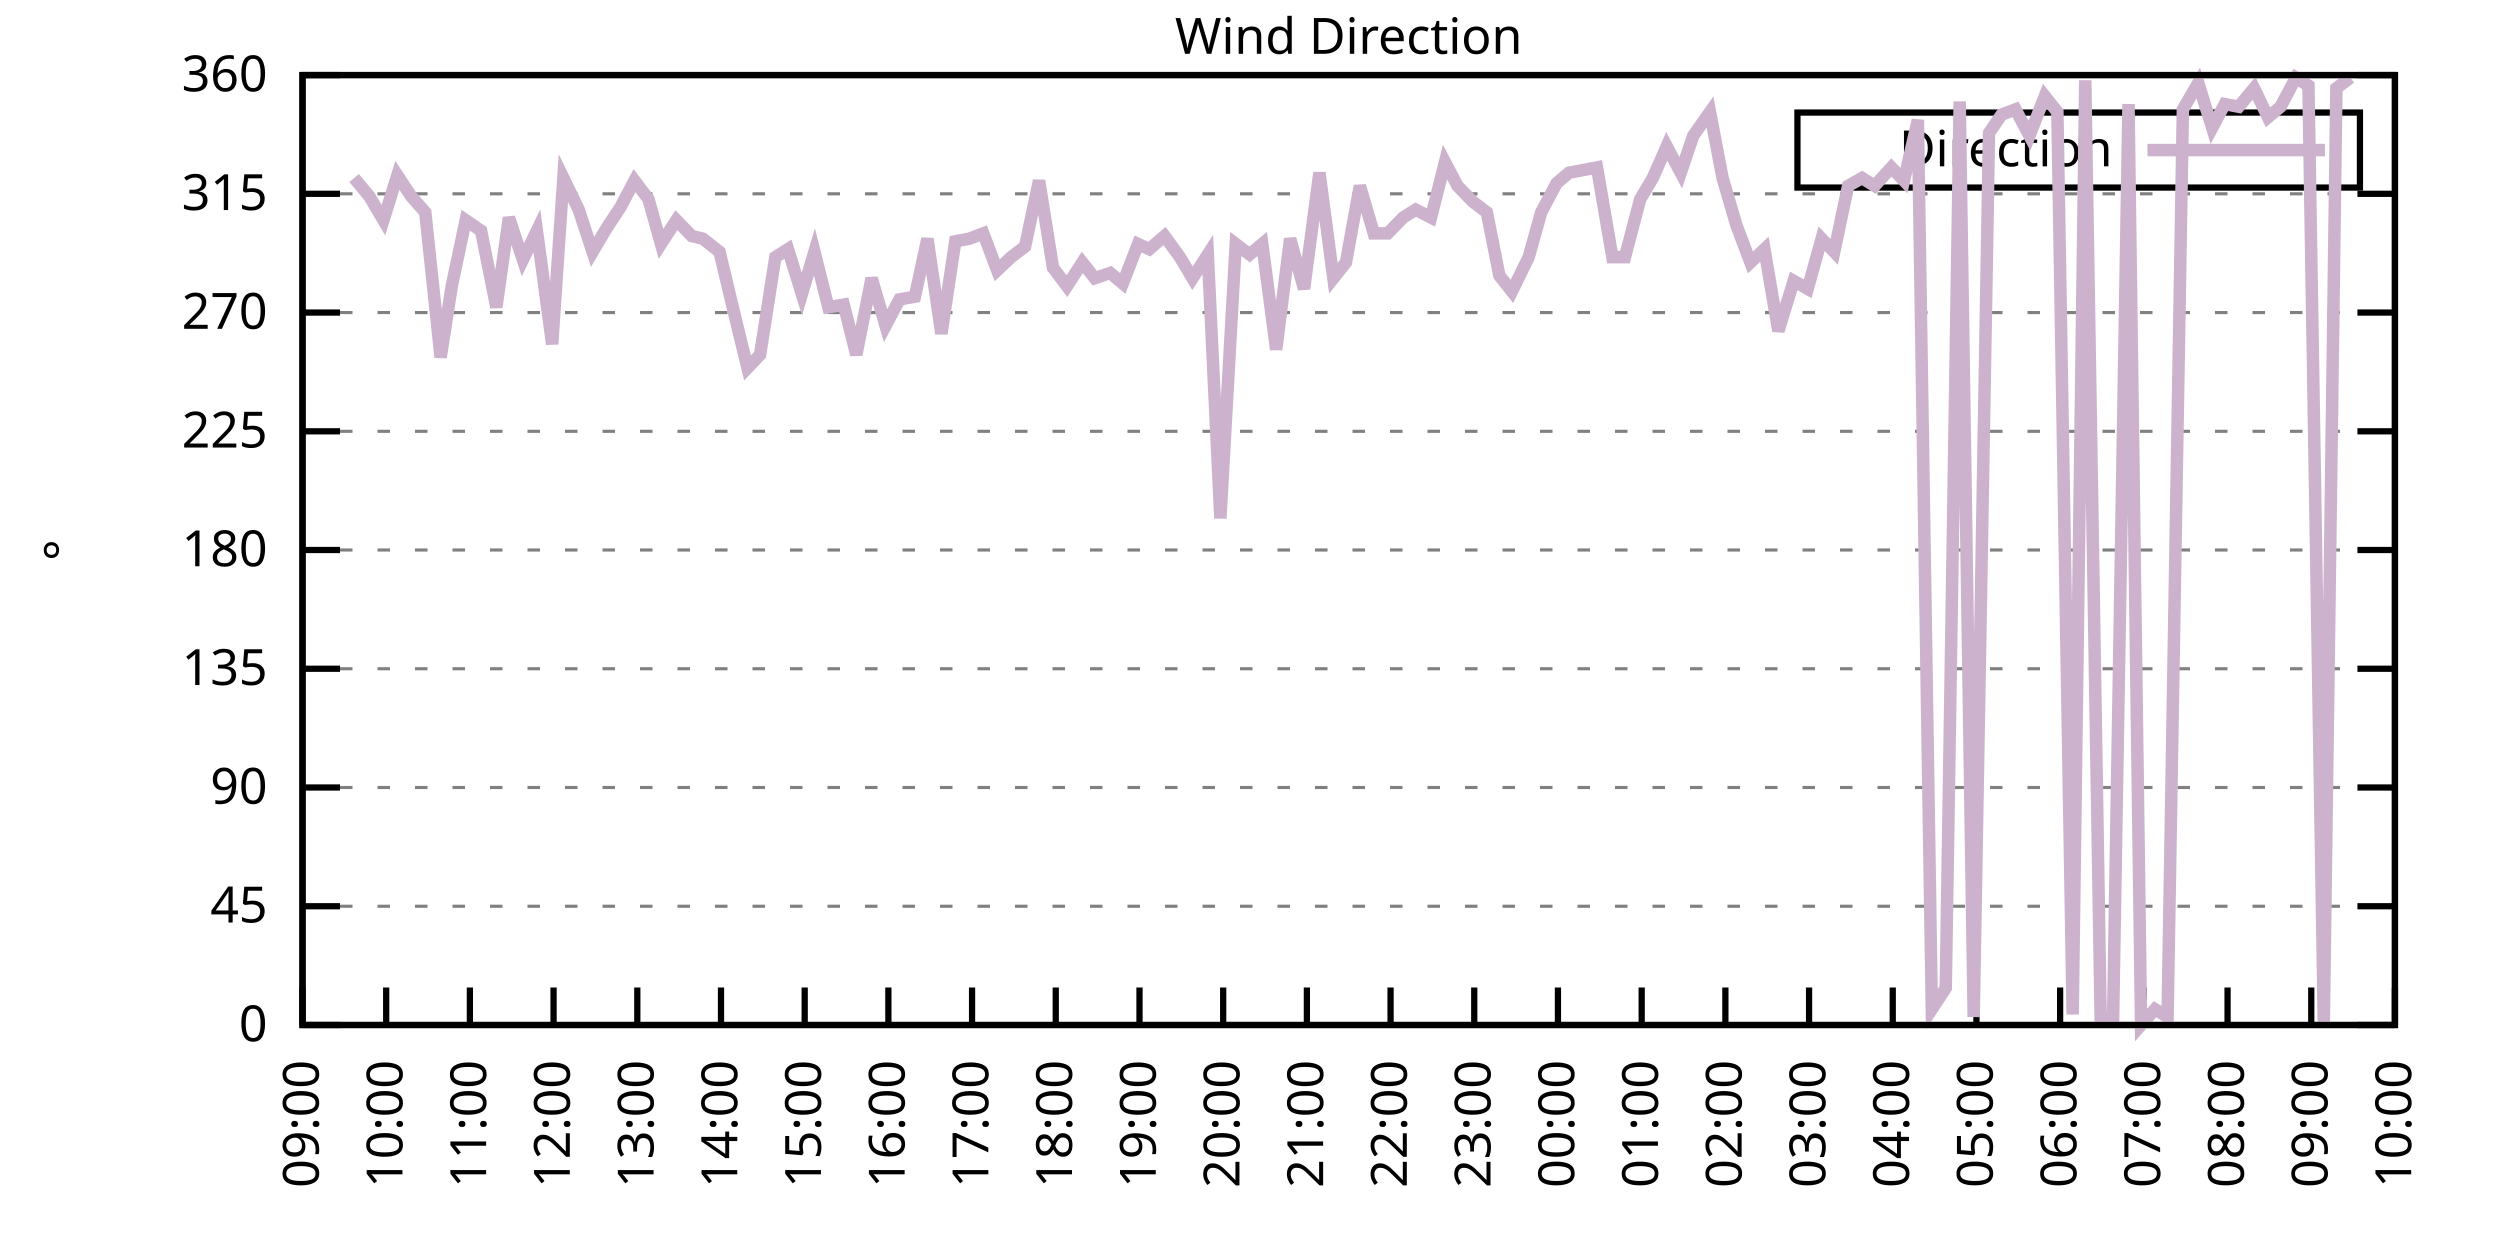
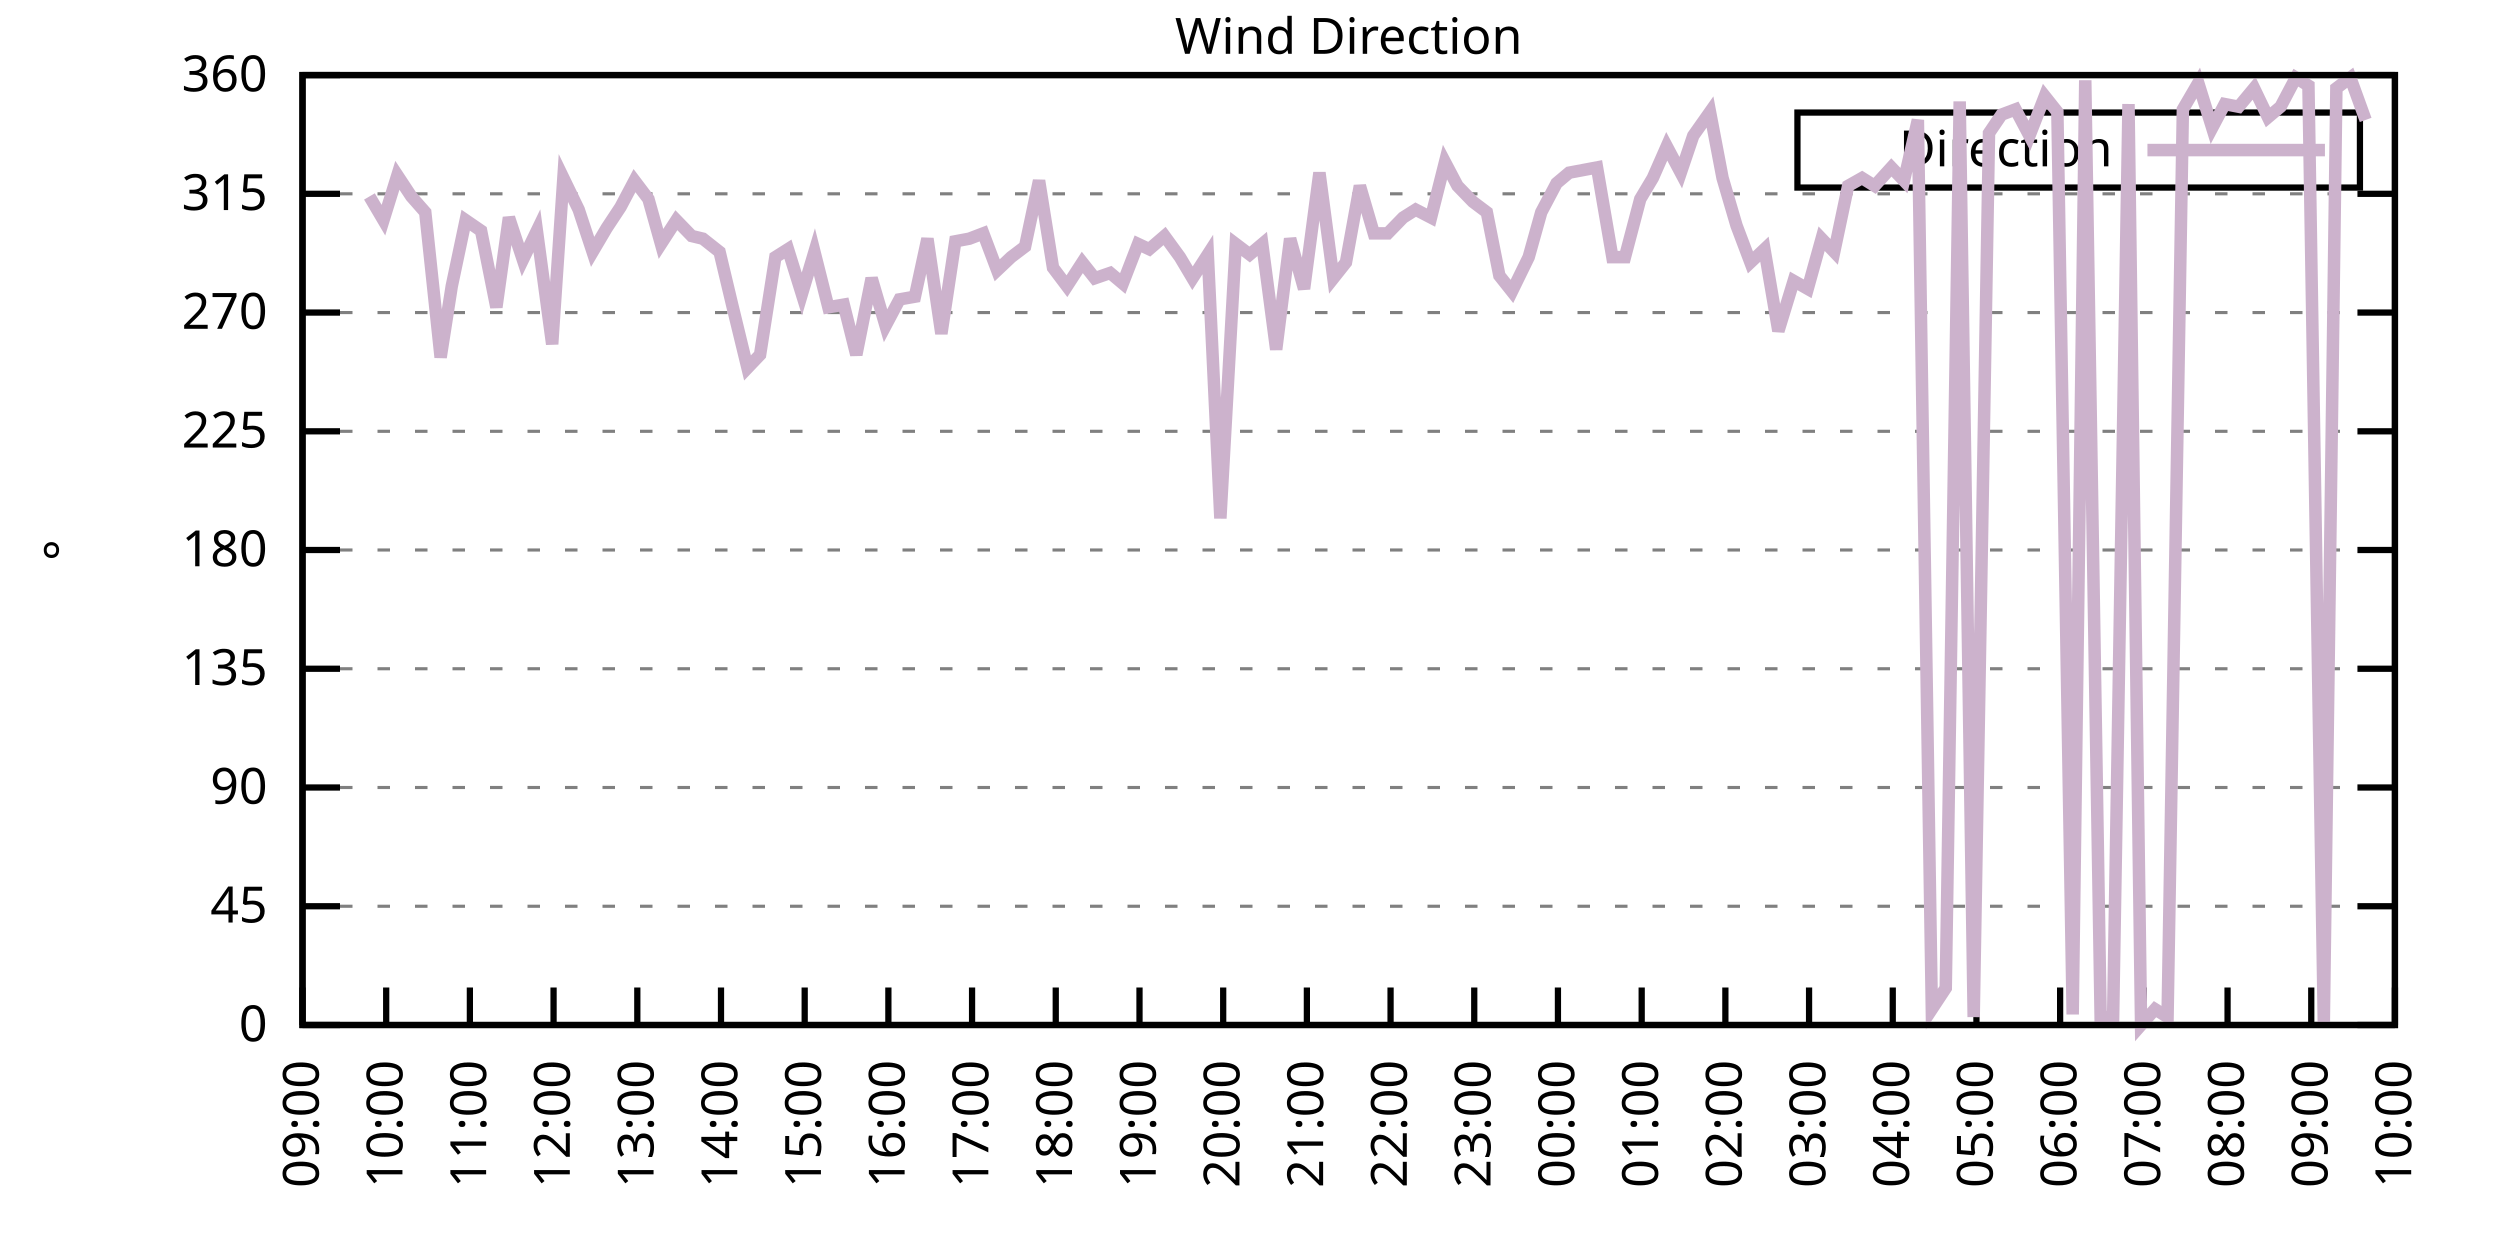
<svg xmlns="http://www.w3.org/2000/svg" xmlns:xlink="http://www.w3.org/1999/xlink" width="400" height="200" viewBox="0 0 400 200">
  <g id="gnuplot_canvas">
    <rect x="0" y="0" width="400" height="200" fill="none" />
    <defs>
      <circle id="gpDot" r="0.5" stroke-width="0.5" stroke="currentColor" />
      <path id="gpPt0" stroke-width="0.333" stroke="currentColor" d="M-1,0 h2 M0,-1 v2" />
      <path id="gpPt1" stroke-width="0.333" stroke="currentColor" d="M-1,-1 L1,1 M1,-1 L-1,1" />
      <path id="gpPt2" stroke-width="0.333" stroke="currentColor" d="M-1,0 L1,0 M0,-1 L0,1 M-1,-1 L1,1 M-1,1 L1,-1" />
      <rect id="gpPt3" stroke-width="0.333" stroke="currentColor" x="-1" y="-1" width="2" height="2" />
      <rect id="gpPt4" stroke-width="0.333" stroke="currentColor" fill="currentColor" x="-1" y="-1" width="2" height="2" />
      <circle id="gpPt5" stroke-width="0.333" stroke="currentColor" cx="0" cy="0" r="1" />
      <use xlink:href="#gpPt5" id="gpPt6" fill="currentColor" stroke="none" />
      <path id="gpPt7" stroke-width="0.333" stroke="currentColor" d="M0,-1.33 L-1.33,0.67 L1.33,0.67 z" />
      <use xlink:href="#gpPt7" id="gpPt8" fill="currentColor" stroke="none" />
      <use xlink:href="#gpPt7" id="gpPt9" stroke="currentColor" transform="rotate(180)" />
      <use xlink:href="#gpPt9" id="gpPt10" fill="currentColor" stroke="none" />
      <use xlink:href="#gpPt3" id="gpPt11" stroke="currentColor" transform="rotate(45)" />
      <use xlink:href="#gpPt11" id="gpPt12" fill="currentColor" stroke="none" />
      <path id="gpPt13" stroke-width="0.333" stroke="currentColor" d="M0,1.330 L1.265,0.411 L0.782,-1.067 L-0.782,-1.076 L-1.265,0.411 z" />
      <use xlink:href="#gpPt13" id="gpPt14" fill="currentColor" stroke="none" />
      <filter id="textbox" filterUnits="objectBoundingBox" x="0" y="0" height="1" width="1">
        <feFlood flood-color="white" flood-opacity="1" result="bgnd" />
        <feComposite in="SourceGraphic" in2="bgnd" operator="atop" />
      </filter>
      <filter id="greybox" filterUnits="objectBoundingBox" x="0" y="0" height="1" width="1">
        <feFlood flood-color="lightgrey" flood-opacity="1" result="grey" />
        <feComposite in="SourceGraphic" in2="grey" operator="atop" />
      </filter>
    </defs>
    <g fill="none" color="white" stroke="currentColor" stroke-width="1.00" stroke-linecap="butt" stroke-linejoin="miter">
</g>
    <g fill="none" color="black" stroke="currentColor" stroke-width="1.00" stroke-linecap="butt" stroke-linejoin="miter">
      <g stroke="none" shape-rendering="crispEdges">
        <polygon fill="rgb(255, 255, 255)" points="48.40,164.00 383.18,164.00 383.18,12.02 48.40,12.02 " />
      </g>
    </g>
    <g fill="none" color="black" stroke="currentColor" stroke-width="1.00" stroke-linecap="butt" stroke-linejoin="miter">
</g>
    <g fill="none" color="black" stroke="black" stroke-width="0.50" stroke-linecap="butt" stroke-linejoin="miter">
</g>
    <g fill="none" color="gray" stroke="currentColor" stroke-width="0.50" stroke-linecap="butt" stroke-linejoin="miter">
      <path stroke="gray" stroke-dasharray="2,4" class="gridline" d="M48.40,164.00 L383.19,164.00  " />
    </g>
    <g fill="none" color="gray" stroke="gray" stroke-width="1.00" stroke-linecap="butt" stroke-linejoin="miter">
</g>
    <g fill="none" color="black" stroke="currentColor" stroke-width="1.00" stroke-linecap="butt" stroke-linejoin="miter">
      <path stroke="black" d="M48.40,164.00 L54.40,164.00 M383.19,164.00 L377.19,164.00  " />
      <g transform="translate(42.80,166.60)" stroke="none" fill="black" font-family="Sans" font-size="8.00" text-anchor="end">
        <text>
          <tspan font-family="Sans"> 0</tspan>
        </text>
      </g>
    </g>
    <g fill="none" color="black" stroke="currentColor" stroke-width="1.00" stroke-linecap="butt" stroke-linejoin="miter">
</g>
    <g fill="none" color="black" stroke="black" stroke-width="0.50" stroke-linecap="butt" stroke-linejoin="miter">
</g>
    <g fill="none" color="gray" stroke="currentColor" stroke-width="0.50" stroke-linecap="butt" stroke-linejoin="miter">
      <path stroke="gray" stroke-dasharray="2,4" class="gridline" d="M48.40,145.00 L383.19,145.00  " />
    </g>
    <g fill="none" color="gray" stroke="gray" stroke-width="1.00" stroke-linecap="butt" stroke-linejoin="miter">
</g>
    <g fill="none" color="black" stroke="currentColor" stroke-width="1.00" stroke-linecap="butt" stroke-linejoin="miter">
      <path stroke="black" d="M48.40,145.00 L54.40,145.00 M383.19,145.00 L377.19,145.00  " />
      <g transform="translate(42.80,147.60)" stroke="none" fill="black" font-family="Sans" font-size="8.00" text-anchor="end">
        <text>
          <tspan font-family="Sans"> 45</tspan>
        </text>
      </g>
    </g>
    <g fill="none" color="black" stroke="currentColor" stroke-width="1.00" stroke-linecap="butt" stroke-linejoin="miter">
</g>
    <g fill="none" color="black" stroke="black" stroke-width="0.50" stroke-linecap="butt" stroke-linejoin="miter">
</g>
    <g fill="none" color="gray" stroke="currentColor" stroke-width="0.50" stroke-linecap="butt" stroke-linejoin="miter">
      <path stroke="gray" stroke-dasharray="2,4" class="gridline" d="M48.40,126.00 L383.19,126.00  " />
    </g>
    <g fill="none" color="gray" stroke="gray" stroke-width="1.00" stroke-linecap="butt" stroke-linejoin="miter">
</g>
    <g fill="none" color="black" stroke="currentColor" stroke-width="1.00" stroke-linecap="butt" stroke-linejoin="miter">
      <path stroke="black" d="M48.40,126.00 L54.40,126.00 M383.19,126.00 L377.19,126.00  " />
      <g transform="translate(42.80,128.60)" stroke="none" fill="black" font-family="Sans" font-size="8.00" text-anchor="end">
        <text>
          <tspan font-family="Sans"> 90</tspan>
        </text>
      </g>
    </g>
    <g fill="none" color="black" stroke="currentColor" stroke-width="1.00" stroke-linecap="butt" stroke-linejoin="miter">
</g>
    <g fill="none" color="black" stroke="black" stroke-width="0.50" stroke-linecap="butt" stroke-linejoin="miter">
</g>
    <g fill="none" color="gray" stroke="currentColor" stroke-width="0.50" stroke-linecap="butt" stroke-linejoin="miter">
      <path stroke="gray" stroke-dasharray="2,4" class="gridline" d="M48.40,107.00 L383.19,107.00  " />
    </g>
    <g fill="none" color="gray" stroke="gray" stroke-width="1.00" stroke-linecap="butt" stroke-linejoin="miter">
</g>
    <g fill="none" color="black" stroke="currentColor" stroke-width="1.00" stroke-linecap="butt" stroke-linejoin="miter">
      <path stroke="black" d="M48.40,107.00 L54.40,107.00 M383.19,107.00 L377.19,107.00  " />
      <g transform="translate(42.80,109.60)" stroke="none" fill="black" font-family="Sans" font-size="8.00" text-anchor="end">
        <text>
          <tspan font-family="Sans"> 135</tspan>
        </text>
      </g>
    </g>
    <g fill="none" color="black" stroke="currentColor" stroke-width="1.00" stroke-linecap="butt" stroke-linejoin="miter">
</g>
    <g fill="none" color="black" stroke="black" stroke-width="0.50" stroke-linecap="butt" stroke-linejoin="miter">
</g>
    <g fill="none" color="gray" stroke="currentColor" stroke-width="0.50" stroke-linecap="butt" stroke-linejoin="miter">
      <path stroke="gray" stroke-dasharray="2,4" class="gridline" d="M48.40,88.00 L383.19,88.00  " />
    </g>
    <g fill="none" color="gray" stroke="gray" stroke-width="1.00" stroke-linecap="butt" stroke-linejoin="miter">
</g>
    <g fill="none" color="black" stroke="currentColor" stroke-width="1.00" stroke-linecap="butt" stroke-linejoin="miter">
      <path stroke="black" d="M48.40,88.00 L54.40,88.00 M383.19,88.00 L377.19,88.00  " />
      <g transform="translate(42.80,90.60)" stroke="none" fill="black" font-family="Sans" font-size="8.00" text-anchor="end">
        <text>
          <tspan font-family="Sans"> 180</tspan>
        </text>
      </g>
    </g>
    <g fill="none" color="black" stroke="currentColor" stroke-width="1.00" stroke-linecap="butt" stroke-linejoin="miter">
</g>
    <g fill="none" color="black" stroke="black" stroke-width="0.50" stroke-linecap="butt" stroke-linejoin="miter">
</g>
    <g fill="none" color="gray" stroke="currentColor" stroke-width="0.50" stroke-linecap="butt" stroke-linejoin="miter">
      <path stroke="gray" stroke-dasharray="2,4" class="gridline" d="M48.40,69.01 L383.19,69.01  " />
    </g>
    <g fill="none" color="gray" stroke="gray" stroke-width="1.00" stroke-linecap="butt" stroke-linejoin="miter">
</g>
    <g fill="none" color="black" stroke="currentColor" stroke-width="1.00" stroke-linecap="butt" stroke-linejoin="miter">
      <path stroke="black" d="M48.40,69.01 L54.40,69.01 M383.19,69.01 L377.19,69.01  " />
      <g transform="translate(42.80,71.61)" stroke="none" fill="black" font-family="Sans" font-size="8.00" text-anchor="end">
        <text>
          <tspan font-family="Sans"> 225</tspan>
        </text>
      </g>
    </g>
    <g fill="none" color="black" stroke="currentColor" stroke-width="1.00" stroke-linecap="butt" stroke-linejoin="miter">
</g>
    <g fill="none" color="black" stroke="black" stroke-width="0.50" stroke-linecap="butt" stroke-linejoin="miter">
</g>
    <g fill="none" color="gray" stroke="currentColor" stroke-width="0.50" stroke-linecap="butt" stroke-linejoin="miter">
      <path stroke="gray" stroke-dasharray="2,4" class="gridline" d="M48.40,50.01 L383.19,50.01  " />
    </g>
    <g fill="none" color="gray" stroke="gray" stroke-width="1.00" stroke-linecap="butt" stroke-linejoin="miter">
</g>
    <g fill="none" color="black" stroke="currentColor" stroke-width="1.00" stroke-linecap="butt" stroke-linejoin="miter">
      <path stroke="black" d="M48.40,50.01 L54.40,50.01 M383.19,50.01 L377.19,50.01  " />
      <g transform="translate(42.80,52.61)" stroke="none" fill="black" font-family="Sans" font-size="8.00" text-anchor="end">
        <text>
          <tspan font-family="Sans"> 270</tspan>
        </text>
      </g>
    </g>
    <g fill="none" color="black" stroke="currentColor" stroke-width="1.00" stroke-linecap="butt" stroke-linejoin="miter">
</g>
    <g fill="none" color="black" stroke="black" stroke-width="0.50" stroke-linecap="butt" stroke-linejoin="miter">
</g>
    <g fill="none" color="gray" stroke="currentColor" stroke-width="0.50" stroke-linecap="butt" stroke-linejoin="miter">
      <path stroke="gray" stroke-dasharray="2,4" class="gridline" d="M48.40,31.01 L383.19,31.01  " />
    </g>
    <g fill="none" color="gray" stroke="gray" stroke-width="1.00" stroke-linecap="butt" stroke-linejoin="miter">
</g>
    <g fill="none" color="black" stroke="currentColor" stroke-width="1.00" stroke-linecap="butt" stroke-linejoin="miter">
      <path stroke="black" d="M48.40,31.01 L54.40,31.01 M383.19,31.01 L377.19,31.01  " />
      <g transform="translate(42.80,33.61)" stroke="none" fill="black" font-family="Sans" font-size="8.00" text-anchor="end">
        <text>
          <tspan font-family="Sans"> 315</tspan>
        </text>
      </g>
    </g>
    <g fill="none" color="black" stroke="currentColor" stroke-width="1.00" stroke-linecap="butt" stroke-linejoin="miter">
</g>
    <g fill="none" color="black" stroke="black" stroke-width="0.50" stroke-linecap="butt" stroke-linejoin="miter">
</g>
    <g fill="none" color="gray" stroke="currentColor" stroke-width="0.50" stroke-linecap="butt" stroke-linejoin="miter">
      <path stroke="gray" stroke-dasharray="2,4" class="gridline" d="M48.40,12.01 L383.19,12.01  " />
    </g>
    <g fill="none" color="gray" stroke="gray" stroke-width="1.00" stroke-linecap="butt" stroke-linejoin="miter">
</g>
    <g fill="none" color="black" stroke="currentColor" stroke-width="1.00" stroke-linecap="butt" stroke-linejoin="miter">
      <path stroke="black" d="M48.40,12.01 L54.40,12.01 M383.19,12.01 L377.19,12.01  " />
      <g transform="translate(42.80,14.61)" stroke="none" fill="black" font-family="Sans" font-size="8.00" text-anchor="end">
        <text>
          <tspan font-family="Sans"> 360</tspan>
        </text>
      </g>
    </g>
    <g fill="none" color="black" stroke="currentColor" stroke-width="1.00" stroke-linecap="butt" stroke-linejoin="miter">
      <path stroke="black" d="M48.40,164.00 L48.40,158.00  " />
      <g transform="translate(51.00,169.60) rotate(270.00)" stroke="none" fill="black" font-family="Sans" font-size="8.00" text-anchor="end">
        <text>
          <tspan font-family="Sans">09:00</tspan>
        </text>
      </g>
    </g>
    <g fill="none" color="black" stroke="currentColor" stroke-width="1.00" stroke-linecap="butt" stroke-linejoin="miter">
      <path stroke="black" d="M61.79,164.00 L61.79,158.00  " />
      <g transform="translate(64.39,169.60) rotate(270.00)" stroke="none" fill="black" font-family="Sans" font-size="8.00" text-anchor="end">
        <text>
          <tspan font-family="Sans">10:00</tspan>
        </text>
      </g>
    </g>
    <g fill="none" color="black" stroke="currentColor" stroke-width="1.00" stroke-linecap="butt" stroke-linejoin="miter">
      <path stroke="black" d="M75.18,164.00 L75.18,158.00  " />
      <g transform="translate(77.78,169.60) rotate(270.00)" stroke="none" fill="black" font-family="Sans" font-size="8.00" text-anchor="end">
        <text>
          <tspan font-family="Sans">11:00</tspan>
        </text>
      </g>
    </g>
    <g fill="none" color="black" stroke="currentColor" stroke-width="1.00" stroke-linecap="butt" stroke-linejoin="miter">
      <path stroke="black" d="M88.57,164.00 L88.57,158.00  " />
      <g transform="translate(91.17,169.60) rotate(270.00)" stroke="none" fill="black" font-family="Sans" font-size="8.00" text-anchor="end">
        <text>
          <tspan font-family="Sans">12:00</tspan>
        </text>
      </g>
    </g>
    <g fill="none" color="black" stroke="currentColor" stroke-width="1.00" stroke-linecap="butt" stroke-linejoin="miter">
      <path stroke="black" d="M101.97,164.00 L101.97,158.00  " />
      <g transform="translate(104.57,169.60) rotate(270.00)" stroke="none" fill="black" font-family="Sans" font-size="8.00" text-anchor="end">
        <text>
          <tspan font-family="Sans">13:00</tspan>
        </text>
      </g>
    </g>
    <g fill="none" color="black" stroke="currentColor" stroke-width="1.00" stroke-linecap="butt" stroke-linejoin="miter">
      <path stroke="black" d="M115.36,164.00 L115.36,158.00  " />
      <g transform="translate(117.96,169.60) rotate(270.00)" stroke="none" fill="black" font-family="Sans" font-size="8.00" text-anchor="end">
        <text>
          <tspan font-family="Sans">14:00</tspan>
        </text>
      </g>
    </g>
    <g fill="none" color="black" stroke="currentColor" stroke-width="1.00" stroke-linecap="butt" stroke-linejoin="miter">
      <path stroke="black" d="M128.75,164.00 L128.75,158.00  " />
      <g transform="translate(131.35,169.60) rotate(270.00)" stroke="none" fill="black" font-family="Sans" font-size="8.00" text-anchor="end">
        <text>
          <tspan font-family="Sans">15:00</tspan>
        </text>
      </g>
    </g>
    <g fill="none" color="black" stroke="currentColor" stroke-width="1.00" stroke-linecap="butt" stroke-linejoin="miter">
      <path stroke="black" d="M142.14,164.00 L142.14,158.00  " />
      <g transform="translate(144.74,169.60) rotate(270.00)" stroke="none" fill="black" font-family="Sans" font-size="8.00" text-anchor="end">
        <text>
          <tspan font-family="Sans">16:00</tspan>
        </text>
      </g>
    </g>
    <g fill="none" color="black" stroke="currentColor" stroke-width="1.00" stroke-linecap="butt" stroke-linejoin="miter">
      <path stroke="black" d="M155.53,164.00 L155.53,158.00  " />
      <g transform="translate(158.13,169.60) rotate(270.00)" stroke="none" fill="black" font-family="Sans" font-size="8.00" text-anchor="end">
        <text>
          <tspan font-family="Sans">17:00</tspan>
        </text>
      </g>
    </g>
    <g fill="none" color="black" stroke="currentColor" stroke-width="1.00" stroke-linecap="butt" stroke-linejoin="miter">
      <path stroke="black" d="M168.92,164.00 L168.92,158.00  " />
      <g transform="translate(171.52,169.60) rotate(270.00)" stroke="none" fill="black" font-family="Sans" font-size="8.00" text-anchor="end">
        <text>
          <tspan font-family="Sans">18:00</tspan>
        </text>
      </g>
    </g>
    <g fill="none" color="black" stroke="currentColor" stroke-width="1.00" stroke-linecap="butt" stroke-linejoin="miter">
      <path stroke="black" d="M182.32,164.00 L182.32,158.00  " />
      <g transform="translate(184.92,169.60) rotate(270.00)" stroke="none" fill="black" font-family="Sans" font-size="8.00" text-anchor="end">
        <text>
          <tspan font-family="Sans">19:00</tspan>
        </text>
      </g>
    </g>
    <g fill="none" color="black" stroke="currentColor" stroke-width="1.00" stroke-linecap="butt" stroke-linejoin="miter">
      <path stroke="black" d="M195.71,164.00 L195.71,158.00  " />
      <g transform="translate(198.31,169.60) rotate(270.00)" stroke="none" fill="black" font-family="Sans" font-size="8.00" text-anchor="end">
        <text>
          <tspan font-family="Sans">20:00</tspan>
        </text>
      </g>
    </g>
    <g fill="none" color="black" stroke="currentColor" stroke-width="1.00" stroke-linecap="butt" stroke-linejoin="miter">
      <path stroke="black" d="M209.10,164.00 L209.10,158.00  " />
      <g transform="translate(211.70,169.60) rotate(270.00)" stroke="none" fill="black" font-family="Sans" font-size="8.00" text-anchor="end">
        <text>
          <tspan font-family="Sans">21:00</tspan>
        </text>
      </g>
    </g>
    <g fill="none" color="black" stroke="currentColor" stroke-width="1.00" stroke-linecap="butt" stroke-linejoin="miter">
      <path stroke="black" d="M222.49,164.00 L222.49,158.00  " />
      <g transform="translate(225.09,169.60) rotate(270.00)" stroke="none" fill="black" font-family="Sans" font-size="8.00" text-anchor="end">
        <text>
          <tspan font-family="Sans">22:00</tspan>
        </text>
      </g>
    </g>
    <g fill="none" color="black" stroke="currentColor" stroke-width="1.00" stroke-linecap="butt" stroke-linejoin="miter">
      <path stroke="black" d="M235.88,164.00 L235.88,158.00  " />
      <g transform="translate(238.48,169.60) rotate(270.00)" stroke="none" fill="black" font-family="Sans" font-size="8.00" text-anchor="end">
        <text>
          <tspan font-family="Sans">23:00</tspan>
        </text>
      </g>
    </g>
    <g fill="none" color="black" stroke="currentColor" stroke-width="1.00" stroke-linecap="butt" stroke-linejoin="miter">
      <path stroke="black" d="M249.27,164.00 L249.27,158.00  " />
      <g transform="translate(251.87,169.60) rotate(270.00)" stroke="none" fill="black" font-family="Sans" font-size="8.00" text-anchor="end">
        <text>
          <tspan font-family="Sans">00:00</tspan>
        </text>
      </g>
    </g>
    <g fill="none" color="black" stroke="currentColor" stroke-width="1.00" stroke-linecap="butt" stroke-linejoin="miter">
      <path stroke="black" d="M262.67,164.00 L262.67,158.00  " />
      <g transform="translate(265.27,169.60) rotate(270.00)" stroke="none" fill="black" font-family="Sans" font-size="8.00" text-anchor="end">
        <text>
          <tspan font-family="Sans">01:00</tspan>
        </text>
      </g>
    </g>
    <g fill="none" color="black" stroke="currentColor" stroke-width="1.00" stroke-linecap="butt" stroke-linejoin="miter">
      <path stroke="black" d="M276.06,164.00 L276.06,158.00  " />
      <g transform="translate(278.66,169.60) rotate(270.00)" stroke="none" fill="black" font-family="Sans" font-size="8.00" text-anchor="end">
        <text>
          <tspan font-family="Sans">02:00</tspan>
        </text>
      </g>
    </g>
    <g fill="none" color="black" stroke="currentColor" stroke-width="1.00" stroke-linecap="butt" stroke-linejoin="miter">
      <path stroke="black" d="M289.45,164.00 L289.45,158.00  " />
      <g transform="translate(292.05,169.60) rotate(270.00)" stroke="none" fill="black" font-family="Sans" font-size="8.00" text-anchor="end">
        <text>
          <tspan font-family="Sans">03:00</tspan>
        </text>
      </g>
    </g>
    <g fill="none" color="black" stroke="currentColor" stroke-width="1.00" stroke-linecap="butt" stroke-linejoin="miter">
      <path stroke="black" d="M302.84,164.00 L302.84,158.00  " />
      <g transform="translate(305.44,169.60) rotate(270.00)" stroke="none" fill="black" font-family="Sans" font-size="8.00" text-anchor="end">
        <text>
          <tspan font-family="Sans">04:00</tspan>
        </text>
      </g>
    </g>
    <g fill="none" color="black" stroke="currentColor" stroke-width="1.00" stroke-linecap="butt" stroke-linejoin="miter">
      <path stroke="black" d="M316.23,164.00 L316.23,158.00  " />
      <g transform="translate(318.83,169.60) rotate(270.00)" stroke="none" fill="black" font-family="Sans" font-size="8.00" text-anchor="end">
        <text>
          <tspan font-family="Sans">05:00</tspan>
        </text>
      </g>
    </g>
    <g fill="none" color="black" stroke="currentColor" stroke-width="1.00" stroke-linecap="butt" stroke-linejoin="miter">
      <path stroke="black" d="M329.62,164.00 L329.62,158.00  " />
      <g transform="translate(332.22,169.60) rotate(270.00)" stroke="none" fill="black" font-family="Sans" font-size="8.00" text-anchor="end">
        <text>
          <tspan font-family="Sans">06:00</tspan>
        </text>
      </g>
    </g>
    <g fill="none" color="black" stroke="currentColor" stroke-width="1.00" stroke-linecap="butt" stroke-linejoin="miter">
      <path stroke="black" d="M343.02,164.00 L343.02,158.00  " />
      <g transform="translate(345.62,169.60) rotate(270.00)" stroke="none" fill="black" font-family="Sans" font-size="8.00" text-anchor="end">
        <text>
          <tspan font-family="Sans">07:00</tspan>
        </text>
      </g>
    </g>
    <g fill="none" color="black" stroke="currentColor" stroke-width="1.00" stroke-linecap="butt" stroke-linejoin="miter">
      <path stroke="black" d="M356.41,164.00 L356.41,158.00  " />
      <g transform="translate(359.01,169.60) rotate(270.00)" stroke="none" fill="black" font-family="Sans" font-size="8.00" text-anchor="end">
        <text>
          <tspan font-family="Sans">08:00</tspan>
        </text>
      </g>
    </g>
    <g fill="none" color="black" stroke="currentColor" stroke-width="1.00" stroke-linecap="butt" stroke-linejoin="miter">
      <path stroke="black" d="M369.80,164.00 L369.80,158.00  " />
      <g transform="translate(372.40,169.60) rotate(270.00)" stroke="none" fill="black" font-family="Sans" font-size="8.00" text-anchor="end">
        <text>
          <tspan font-family="Sans">09:00</tspan>
        </text>
      </g>
    </g>
    <g fill="none" color="black" stroke="currentColor" stroke-width="1.00" stroke-linecap="butt" stroke-linejoin="miter">
      <path stroke="black" d="M383.19,164.00 L383.19,158.00  " />
      <g transform="translate(385.79,169.60) rotate(270.00)" stroke="none" fill="black" font-family="Sans" font-size="8.00" text-anchor="end">
        <text>
          <tspan font-family="Sans">10:00</tspan>
        </text>
      </g>
    </g>
    <g fill="none" color="black" stroke="currentColor" stroke-width="1.00" stroke-linecap="butt" stroke-linejoin="miter">
</g>
    <g fill="none" color="black" stroke="currentColor" stroke-width="1.00" stroke-linecap="butt" stroke-linejoin="miter">
      <path stroke="black" d="M48.40,12.01 L48.40,164.00 L383.19,164.00 L383.19,12.01 L48.40,12.01 Z  " />
    </g>
    <g fill="none" color="black" stroke="currentColor" stroke-width="1.00" stroke-linecap="butt" stroke-linejoin="miter">
</g>
    <g fill="none" color="black" stroke="currentColor" stroke-width="1.00" stroke-linecap="butt" stroke-linejoin="miter">
      <path stroke="black" d="M287.59,30.01 L287.59,18.01 L377.59,18.01 L377.59,30.01 L287.59,30.01 Z  " />
    </g>
    <g id="Wind_direction_plot_1">
      <g fill="none" color="white" stroke="black" stroke-width="2.00" stroke-linecap="butt" stroke-linejoin="miter">
</g>
      <g fill="none" color="black" stroke="currentColor" stroke-width="2.00" stroke-linecap="butt" stroke-linejoin="miter">
        <g transform="translate(337.99,26.61)" stroke="none" fill="black" font-family="Sans" font-size="8.00" text-anchor="end">
          <text>
            <tspan font-family="Sans">Direction</tspan>
          </text>
        </g>
      </g>
      <g fill="none" color="black" stroke="currentColor" stroke-width="2.00" stroke-linecap="butt" stroke-linejoin="miter">
-         <path stroke="rgb(204, 178, 204)" d="M343.59,24.01 L371.99,24.01 M56.66,28.48 L59.11,31.43 L61.35,35.23 L63.58,28.05 L65.81,31.43 L68.04,33.96   L70.50,57.18 L72.28,45.79 L74.51,35.23 L76.97,36.92 L79.42,49.16 L81.43,34.81 L83.66,41.56 L85.90,36.92   L88.35,55.07 L90.14,28.48 L92.59,33.54 L94.82,40.30 L97.06,36.50 L99.29,33.12 L101.52,28.90 L103.75,31.85   L105.76,39.03 L108.22,35.23 L110.67,37.76 L112.46,38.19 L115.13,40.30 L117.14,48.74 L119.60,58.87 L121.61,56.76   L124.06,41.14 L126.07,39.87 L128.30,47.05 L130.31,40.30 L132.54,49.16 L135.00,48.74 L137.01,56.76 L139.46,44.52   L141.69,52.12 L143.93,47.90 L146.38,47.47 L148.39,38.19 L150.62,53.39 L152.85,38.61 L155.09,38.19 L157.32,37.34   L159.55,43.25 L161.78,41.14 L164.01,39.45 L166.25,28.90 L168.48,42.83 L170.71,45.79 L173.17,41.99 L175.17,44.52   L177.63,43.67 L179.64,45.36 L182.09,39.03 L183.88,39.87 L186.33,37.76 L188.79,41.14 L190.80,44.52 L193.25,40.72   L195.26,82.94 L197.72,39.03 L199.95,40.72 L201.96,39.03 L204.19,55.92 L206.42,38.19 L208.65,46.21 L211.11,27.63   L213.34,44.52 L215.35,41.99 L217.58,29.74 L219.81,37.34 L222.04,37.34 L224.50,34.81 L226.51,33.54 L228.96,34.81   L231.20,25.94 L233.20,29.74 L235.66,32.28 L237.89,33.96 L239.90,44.10 L241.91,46.63 L244.59,41.14 L246.60,33.96   L249.05,29.32 L251.06,27.63 L253.29,27.21 L255.52,26.79 L257.98,41.14 L259.99,41.14 L262.44,31.85 L264.45,28.48   L266.68,23.41 L268.92,27.63 L270.92,21.72 L273.60,17.92 L275.61,28.48 L277.84,36.08 L280.07,41.99 L282.31,39.87   L284.54,52.96 L286.99,44.94 L289.23,46.21 L291.46,38.19 L293.47,40.30 L295.70,29.74 L297.93,28.48 L299.94,29.74   L302.62,26.79 L304.63,28.90 L306.86,19.19 L309.09,161.47 L311.32,158.09 L313.55,16.23 L315.79,162.73 L318.24,21.30   L320.25,18.34 L322.48,17.50 L324.71,21.72 L327.17,15.39 L329.18,17.92 L331.63,162.31 L333.64,12.85 L336.10,162.73   L338.10,162.73 L340.56,16.65 L342.57,164.00 L344.80,161.47 L346.81,162.73 L349.26,17.50 L351.72,13.28 L353.95,20.45   L355.96,16.65 L358.19,17.08 L360.65,14.12 L362.88,18.77 L364.89,17.08 L367.34,12.43 L369.35,13.70 L371.81,163.58   L373.82,14.12 L376.05,12.43  " />
+         <path stroke="rgb(204, 178, 204)" d="M343.59,24.01 L371.99,24.01 M59.11,31.43 L61.35,35.23 L63.58,28.05 L65.81,31.43 L68.04,33.96 L70.50,57.18   L72.28,45.79 L74.51,35.23 L76.97,36.92 L79.42,49.16 L81.43,34.81 L83.66,41.56 L85.90,36.92 L88.35,55.07   L90.14,28.48 L92.59,33.54 L94.82,40.30 L97.06,36.50 L99.29,33.12 L101.52,28.90 L103.75,31.85 L105.76,39.03   L108.22,35.23 L110.67,37.76 L112.46,38.19 L115.13,40.30 L117.14,48.74 L119.60,58.87 L121.61,56.76 L124.06,41.14   L126.07,39.87 L128.30,47.05 L130.31,40.30 L132.54,49.16 L135.00,48.74 L137.01,56.76 L139.46,44.52 L141.69,52.12   L143.93,47.90 L146.38,47.47 L148.39,38.19 L150.62,53.39 L152.85,38.61 L155.09,38.19 L157.32,37.34 L159.55,43.25   L161.78,41.14 L164.01,39.45 L166.25,28.90 L168.48,42.83 L170.71,45.79 L173.17,41.99 L175.17,44.52 L177.63,43.67   L179.64,45.36 L182.09,39.03 L183.88,39.87 L186.33,37.76 L188.79,41.14 L190.80,44.52 L193.25,40.72 L195.26,82.94   L197.72,39.03 L199.95,40.72 L201.96,39.03 L204.19,55.92 L206.42,38.19 L208.65,46.21 L211.11,27.63 L213.34,44.52   L215.35,41.99 L217.58,29.74 L219.81,37.34 L222.04,37.34 L224.50,34.81 L226.51,33.54 L228.96,34.81 L231.20,25.94   L233.20,29.74 L235.66,32.28 L237.89,33.96 L239.90,44.10 L241.91,46.63 L244.59,41.14 L246.60,33.96 L249.05,29.32   L251.06,27.63 L253.29,27.21 L255.52,26.79 L257.98,41.14 L259.99,41.14 L262.44,31.85 L264.45,28.48 L266.68,23.41   L268.92,27.63 L270.92,21.72 L273.60,17.92 L275.61,28.48 L277.84,36.08 L280.07,41.99 L282.31,39.87 L284.54,52.96   L286.99,44.94 L289.23,46.21 L291.46,38.19 L293.47,40.30 L295.70,29.74 L297.93,28.48 L299.94,29.74 L302.62,26.79   L304.63,28.90 L306.86,19.19 L309.09,161.47 L311.32,158.09 L313.55,16.23 L315.79,162.73 L318.24,21.30 L320.25,18.34   L322.48,17.50 L324.71,21.72 L327.17,15.39 L329.18,17.92 L331.63,162.31 L333.64,12.85 L336.10,162.73 L338.10,162.73   L340.56,16.65 L342.57,164.00 L344.80,161.47 L346.81,162.73 L349.26,17.50 L351.72,13.28 L353.95,20.45 L355.96,16.65   L358.19,17.08 L360.65,14.12 L362.88,18.77 L364.89,17.08 L367.34,12.43 L369.35,13.70 L371.81,163.58 L373.82,14.12   L376.05,12.43 L378.50,19.19  " />
      </g>
    </g>
    <g fill="none" color="black" stroke="currentColor" stroke-width="2.00" stroke-linecap="butt" stroke-linejoin="miter">
</g>
    <g fill="none" color="black" stroke="black" stroke-width="1.00" stroke-linecap="butt" stroke-linejoin="miter">
</g>
    <g fill="none" color="black" stroke="currentColor" stroke-width="1.00" stroke-linecap="butt" stroke-linejoin="miter">
      <path stroke="black" d="M48.40,12.01 L48.40,164.00 L383.19,164.00 L383.19,12.01 L48.40,12.01 Z  " />
      <g transform="translate(12.80,88.01) rotate(270.00)" stroke="none" fill="black" font-family="Sans" font-size="8.00" text-anchor="middle">
        <text>
          <tspan font-family="Sans">°</tspan>
        </text>
      </g>
    </g>
    <g fill="none" color="black" stroke="currentColor" stroke-width="1.00" stroke-linecap="butt" stroke-linejoin="miter">
</g>
    <g fill="none" color="black" stroke="currentColor" stroke-width="1.00" stroke-linecap="butt" stroke-linejoin="miter">
      <g transform="translate(215.79,8.61)" stroke="none" fill="black" font-family="Sans" font-size="8.00" text-anchor="middle">
        <text>
          <tspan font-family="Sans">Wind Direction</tspan>
        </text>
      </g>
    </g>
    <g fill="none" color="black" stroke="currentColor" stroke-width="1.00" stroke-linecap="butt" stroke-linejoin="miter">
</g>
  </g>
</svg>
